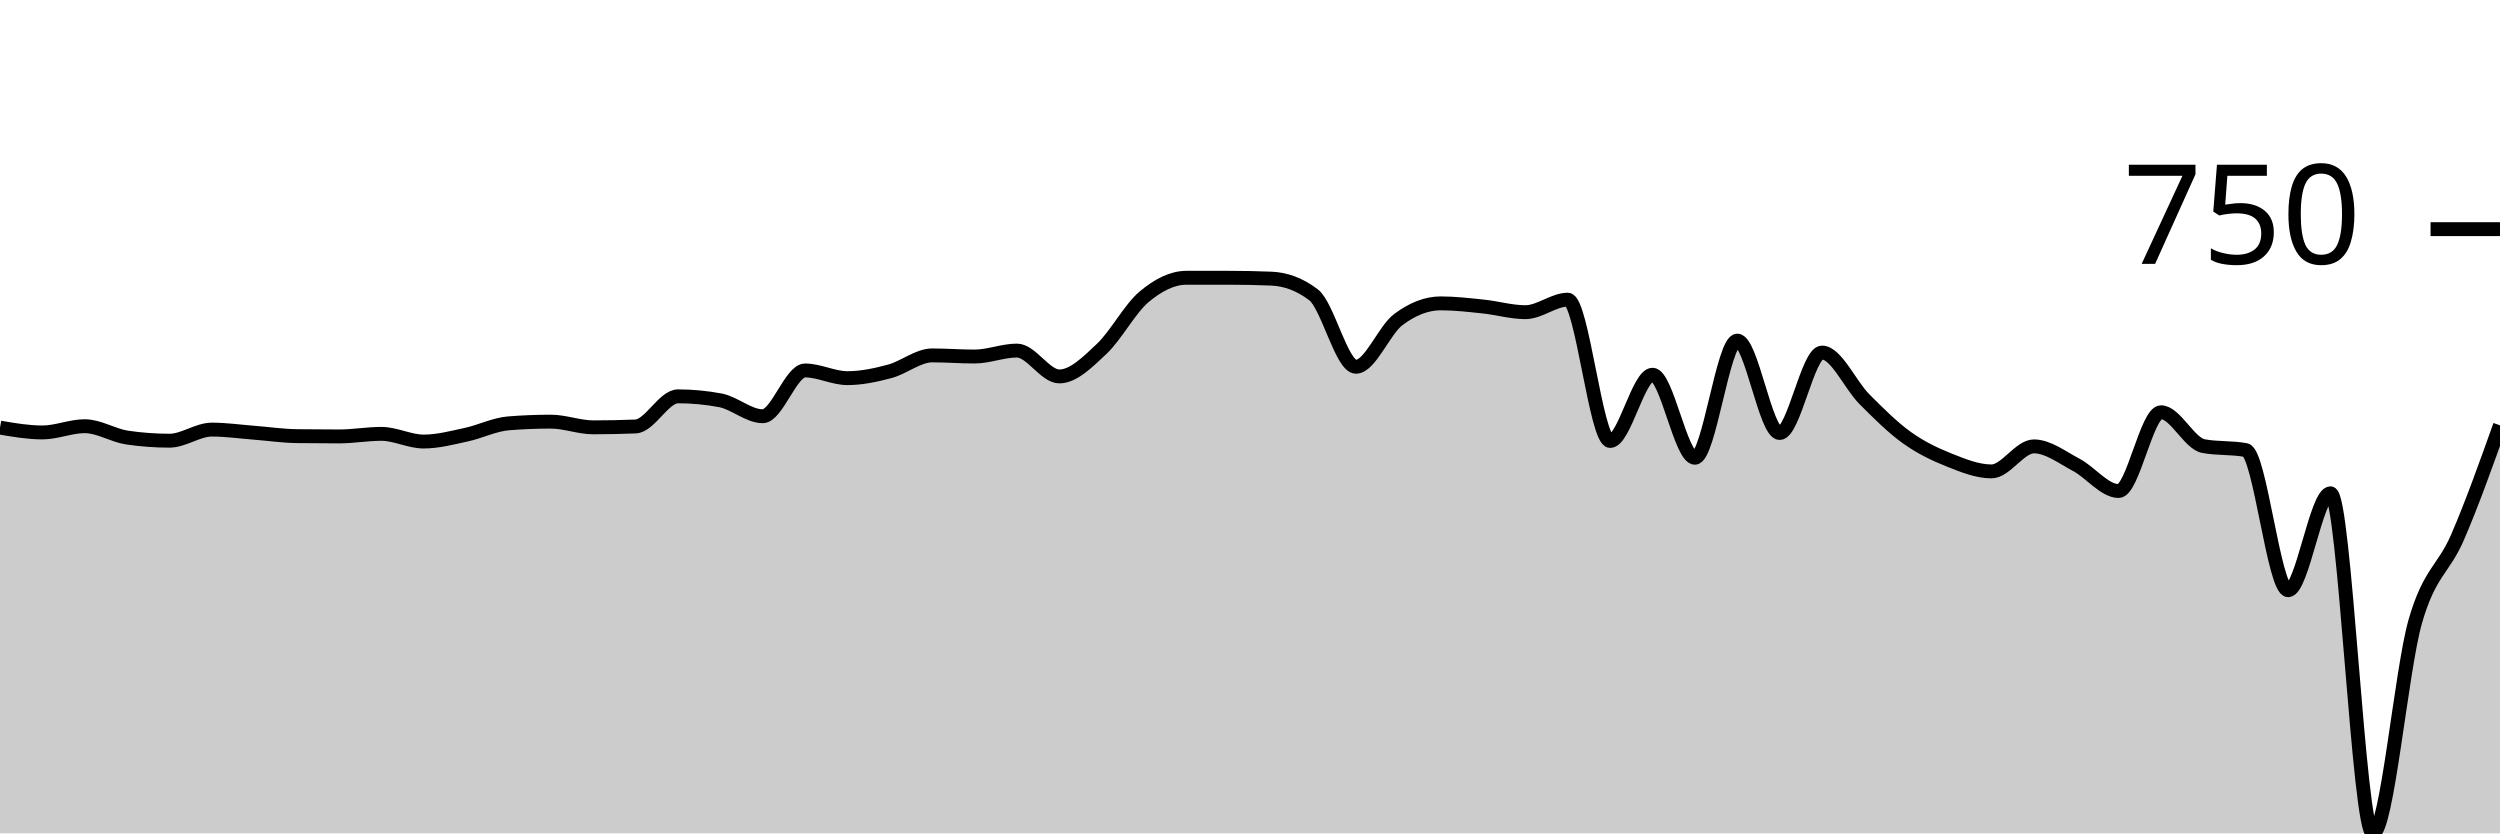
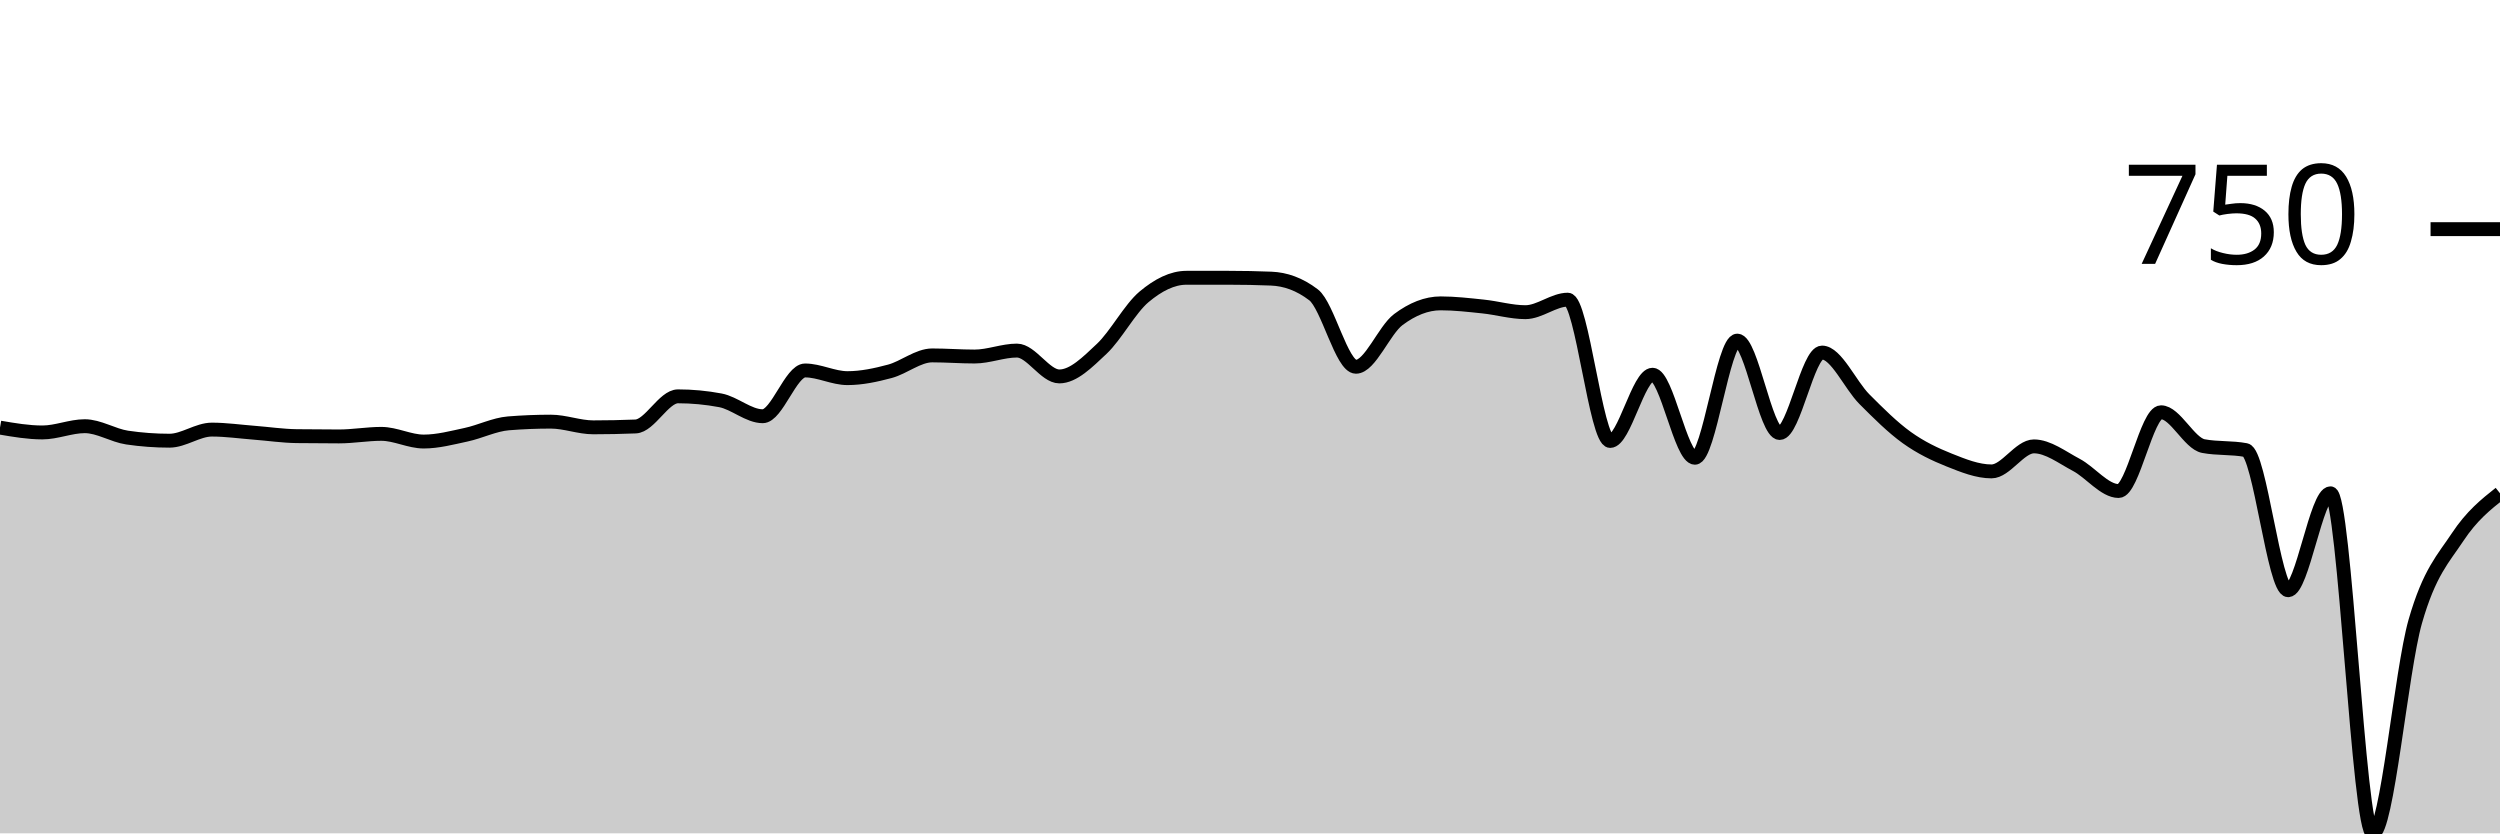
<svg xmlns="http://www.w3.org/2000/svg" viewBox="0 0 180 60">
  <g transform="translate(0,20)">
-     <path class="area" fill="rgba(0, 0, 0, 0.2)" d="M0,10.788C1.017,10.962,2.034,11.136,3.051,11.136C4.068,11.136,5.085,10.686,6.102,10.686C7.119,10.686,8.136,11.354,9.153,11.505C10.169,11.655,11.186,11.73,12.203,11.73C13.22,11.73,14.237,10.931,15.254,10.931C16.271,10.931,17.288,11.078,18.305,11.157C19.322,11.235,20.339,11.389,21.356,11.402C22.373,11.416,23.39,11.423,24.407,11.423C25.424,11.423,26.441,11.238,27.458,11.238C28.475,11.238,29.492,11.791,30.508,11.791C31.525,11.791,32.542,11.518,33.559,11.3C34.576,11.082,35.593,10.563,36.61,10.481C37.627,10.399,38.644,10.358,39.661,10.358C40.678,10.358,41.695,10.768,42.712,10.768C43.729,10.768,44.746,10.747,45.763,10.706C46.78,10.665,47.797,8.536,48.814,8.536C49.831,8.536,50.847,8.632,51.864,8.823C52.881,9.014,53.898,9.969,54.915,9.969C55.932,9.969,56.949,6.673,57.966,6.673C58.983,6.673,60,7.226,61.017,7.226C62.034,7.226,63.051,7.008,64.068,6.735C65.085,6.462,66.102,5.589,67.119,5.589C68.136,5.589,69.153,5.67,70.169,5.67C71.186,5.67,72.203,5.241,73.22,5.241C74.237,5.241,75.254,7.103,76.271,7.103C77.288,7.103,78.305,6.073,79.322,5.118C80.339,4.162,81.356,2.224,82.373,1.372C83.39,0.519,84.407,0,85.424,0C86.441,0,87.458,0,88.475,0C89.492,0,90.508,0.02,91.525,0.061C92.542,0.102,93.559,0.45,94.576,1.228C95.593,2.006,96.61,6.407,97.627,6.407C98.644,6.407,99.661,3.77,100.678,3.009C101.695,2.248,102.712,1.842,103.729,1.842C104.746,1.842,105.763,1.962,106.78,2.068C107.797,2.173,108.814,2.477,109.831,2.477C110.847,2.477,111.864,1.576,112.881,1.576C113.898,1.576,114.915,11.75,115.932,11.75C116.949,11.75,117.966,6.981,118.983,6.981C120,6.981,121.017,12.958,122.034,12.958C123.051,12.958,124.068,4.524,125.085,4.524C126.102,4.524,127.119,11.177,128.136,11.177C129.153,11.177,130.169,5.384,131.186,5.384C132.203,5.384,133.22,7.721,134.237,8.741C135.254,9.761,136.271,10.774,137.288,11.505C138.305,12.235,139.322,12.716,140.339,13.122C141.356,13.528,142.373,13.941,143.39,13.941C144.407,13.941,145.424,12.139,146.441,12.139C147.458,12.139,148.475,12.934,149.492,13.47C150.508,14.005,151.525,15.353,152.542,15.353C153.559,15.353,154.576,9.683,155.593,9.683C156.61,9.683,157.627,11.928,158.644,12.119C159.661,12.31,160.678,12.214,161.695,12.405C162.712,12.596,163.729,22.497,164.746,22.497C165.763,22.497,166.78,15.517,167.797,15.517C168.814,15.517,169.831,40,170.847,40C171.864,40,172.881,28.304,173.898,24.749C174.915,21.194,175.932,21.024,176.949,18.669C177.966,16.315,178.983,13.47,180,10.624L180,40C178.983,40,177.966,40,176.949,40C175.932,40,174.915,40,173.898,40C172.881,40,171.864,40,170.847,40C169.831,40,168.814,40,167.797,40C166.78,40,165.763,40,164.746,40C163.729,40,162.712,40,161.695,40C160.678,40,159.661,40,158.644,40C157.627,40,156.61,40,155.593,40C154.576,40,153.559,40,152.542,40C151.525,40,150.508,40,149.492,40C148.475,40,147.458,40,146.441,40C145.424,40,144.407,40,143.39,40C142.373,40,141.356,40,140.339,40C139.322,40,138.305,40,137.288,40C136.271,40,135.254,40,134.237,40C133.22,40,132.203,40,131.186,40C130.169,40,129.153,40,128.136,40C127.119,40,126.102,40,125.085,40C124.068,40,123.051,40,122.034,40C121.017,40,120,40,118.983,40C117.966,40,116.949,40,115.932,40C114.915,40,113.898,40,112.881,40C111.864,40,110.847,40,109.831,40C108.814,40,107.797,40,106.78,40C105.763,40,104.746,40,103.729,40C102.712,40,101.695,40,100.678,40C99.661,40,98.644,40,97.627,40C96.61,40,95.593,40,94.576,40C93.559,40,92.542,40,91.525,40C90.508,40,89.492,40,88.475,40C87.458,40,86.441,40,85.424,40C84.407,40,83.39,40,82.373,40C81.356,40,80.339,40,79.322,40C78.305,40,77.288,40,76.271,40C75.254,40,74.237,40,73.22,40C72.203,40,71.186,40,70.169,40C69.153,40,68.136,40,67.119,40C66.102,40,65.085,40,64.068,40C63.051,40,62.034,40,61.017,40C60,40,58.983,40,57.966,40C56.949,40,55.932,40,54.915,40C53.898,40,52.881,40,51.864,40C50.847,40,49.831,40,48.814,40C47.797,40,46.78,40,45.763,40C44.746,40,43.729,40,42.712,40C41.695,40,40.678,40,39.661,40C38.644,40,37.627,40,36.61,40C35.593,40,34.576,40,33.559,40C32.542,40,31.525,40,30.508,40C29.492,40,28.475,40,27.458,40C26.441,40,25.424,40,24.407,40C23.39,40,22.373,40,21.356,40C20.339,40,19.322,40,18.305,40C17.288,40,16.271,40,15.254,40C14.237,40,13.22,40,12.203,40C11.186,40,10.169,40,9.153,40C8.136,40,7.119,40,6.102,40C5.085,40,4.068,40,3.051,40C2.034,40,1.017,40,0,40Z" />
-     <path class="line" stroke="black" fill="none" d="M0,10.788C1.017,10.962,2.034,11.136,3.051,11.136C4.068,11.136,5.085,10.686,6.102,10.686C7.119,10.686,8.136,11.354,9.153,11.505C10.169,11.655,11.186,11.73,12.203,11.73C13.22,11.73,14.237,10.931,15.254,10.931C16.271,10.931,17.288,11.078,18.305,11.157C19.322,11.235,20.339,11.389,21.356,11.402C22.373,11.416,23.39,11.423,24.407,11.423C25.424,11.423,26.441,11.238,27.458,11.238C28.475,11.238,29.492,11.791,30.508,11.791C31.525,11.791,32.542,11.518,33.559,11.3C34.576,11.082,35.593,10.563,36.61,10.481C37.627,10.399,38.644,10.358,39.661,10.358C40.678,10.358,41.695,10.768,42.712,10.768C43.729,10.768,44.746,10.747,45.763,10.706C46.78,10.665,47.797,8.536,48.814,8.536C49.831,8.536,50.847,8.632,51.864,8.823C52.881,9.014,53.898,9.969,54.915,9.969C55.932,9.969,56.949,6.673,57.966,6.673C58.983,6.673,60,7.226,61.017,7.226C62.034,7.226,63.051,7.008,64.068,6.735C65.085,6.462,66.102,5.589,67.119,5.589C68.136,5.589,69.153,5.67,70.169,5.67C71.186,5.67,72.203,5.241,73.22,5.241C74.237,5.241,75.254,7.103,76.271,7.103C77.288,7.103,78.305,6.073,79.322,5.118C80.339,4.162,81.356,2.224,82.373,1.372C83.39,0.519,84.407,0,85.424,0C86.441,0,87.458,0,88.475,0C89.492,0,90.508,0.02,91.525,0.061C92.542,0.102,93.559,0.45,94.576,1.228C95.593,2.006,96.61,6.407,97.627,6.407C98.644,6.407,99.661,3.77,100.678,3.009C101.695,2.248,102.712,1.842,103.729,1.842C104.746,1.842,105.763,1.962,106.78,2.068C107.797,2.173,108.814,2.477,109.831,2.477C110.847,2.477,111.864,1.576,112.881,1.576C113.898,1.576,114.915,11.75,115.932,11.75C116.949,11.75,117.966,6.981,118.983,6.981C120,6.981,121.017,12.958,122.034,12.958C123.051,12.958,124.068,4.524,125.085,4.524C126.102,4.524,127.119,11.177,128.136,11.177C129.153,11.177,130.169,5.384,131.186,5.384C132.203,5.384,133.22,7.721,134.237,8.741C135.254,9.761,136.271,10.774,137.288,11.505C138.305,12.235,139.322,12.716,140.339,13.122C141.356,13.528,142.373,13.941,143.39,13.941C144.407,13.941,145.424,12.139,146.441,12.139C147.458,12.139,148.475,12.934,149.492,13.47C150.508,14.005,151.525,15.353,152.542,15.353C153.559,15.353,154.576,9.683,155.593,9.683C156.61,9.683,157.627,11.928,158.644,12.119C159.661,12.31,160.678,12.214,161.695,12.405C162.712,12.596,163.729,22.497,164.746,22.497C165.763,22.497,166.78,15.517,167.797,15.517C168.814,15.517,169.831,40,170.847,40C171.864,40,172.881,28.304,173.898,24.749C174.915,21.194,175.932,21.024,176.949,18.669C177.966,16.315,178.983,13.47,180,10.624" />
+     <path class="area" fill="rgba(0, 0, 0, 0.2)" d="M0,10.788C1.017,10.962,2.034,11.136,3.051,11.136C4.068,11.136,5.085,10.686,6.102,10.686C7.119,10.686,8.136,11.354,9.153,11.505C10.169,11.655,11.186,11.73,12.203,11.73C13.22,11.73,14.237,10.931,15.254,10.931C16.271,10.931,17.288,11.078,18.305,11.157C19.322,11.235,20.339,11.389,21.356,11.402C22.373,11.416,23.39,11.423,24.407,11.423C25.424,11.423,26.441,11.238,27.458,11.238C28.475,11.238,29.492,11.791,30.508,11.791C31.525,11.791,32.542,11.518,33.559,11.3C34.576,11.082,35.593,10.563,36.61,10.481C37.627,10.399,38.644,10.358,39.661,10.358C40.678,10.358,41.695,10.768,42.712,10.768C43.729,10.768,44.746,10.747,45.763,10.706C46.78,10.665,47.797,8.536,48.814,8.536C49.831,8.536,50.847,8.632,51.864,8.823C52.881,9.014,53.898,9.969,54.915,9.969C55.932,9.969,56.949,6.673,57.966,6.673C58.983,6.673,60,7.226,61.017,7.226C62.034,7.226,63.051,7.008,64.068,6.735C65.085,6.462,66.102,5.589,67.119,5.589C68.136,5.589,69.153,5.67,70.169,5.67C71.186,5.67,72.203,5.241,73.22,5.241C74.237,5.241,75.254,7.103,76.271,7.103C77.288,7.103,78.305,6.073,79.322,5.118C80.339,4.162,81.356,2.224,82.373,1.372C83.39,0.519,84.407,0,85.424,0C86.441,0,87.458,0,88.475,0C89.492,0,90.508,0.02,91.525,0.061C92.542,0.102,93.559,0.45,94.576,1.228C95.593,2.006,96.61,6.407,97.627,6.407C98.644,6.407,99.661,3.77,100.678,3.009C101.695,2.248,102.712,1.842,103.729,1.842C104.746,1.842,105.763,1.962,106.78,2.068C107.797,2.173,108.814,2.477,109.831,2.477C110.847,2.477,111.864,1.576,112.881,1.576C113.898,1.576,114.915,11.75,115.932,11.75C116.949,11.75,117.966,6.981,118.983,6.981C120,6.981,121.017,12.958,122.034,12.958C123.051,12.958,124.068,4.524,125.085,4.524C126.102,4.524,127.119,11.177,128.136,11.177C129.153,11.177,130.169,5.384,131.186,5.384C132.203,5.384,133.22,7.721,134.237,8.741C135.254,9.761,136.271,10.774,137.288,11.505C138.305,12.235,139.322,12.716,140.339,13.122C141.356,13.528,142.373,13.941,143.39,13.941C144.407,13.941,145.424,12.139,146.441,12.139C147.458,12.139,148.475,12.934,149.492,13.47C150.508,14.005,151.525,15.353,152.542,15.353C153.559,15.353,154.576,9.683,155.593,9.683C156.61,9.683,157.627,11.928,158.644,12.119C159.661,12.31,160.678,12.214,161.695,12.405C162.712,12.596,163.729,22.497,164.746,22.497C165.763,22.497,166.78,15.517,167.797,15.517C168.814,15.517,169.831,40,170.847,40C171.864,40,172.881,28.304,173.898,24.749C174.915,21.194,175.932,20.208,176.949,18.669C177.966,17.131,178.983,16.324,180,15.517L180,40C178.983,40,177.966,40,176.949,40C175.932,40,174.915,40,173.898,40C172.881,40,171.864,40,170.847,40C169.831,40,168.814,40,167.797,40C166.78,40,165.763,40,164.746,40C163.729,40,162.712,40,161.695,40C160.678,40,159.661,40,158.644,40C157.627,40,156.61,40,155.593,40C154.576,40,153.559,40,152.542,40C151.525,40,150.508,40,149.492,40C148.475,40,147.458,40,146.441,40C145.424,40,144.407,40,143.39,40C142.373,40,141.356,40,140.339,40C139.322,40,138.305,40,137.288,40C136.271,40,135.254,40,134.237,40C133.22,40,132.203,40,131.186,40C130.169,40,129.153,40,128.136,40C127.119,40,126.102,40,125.085,40C124.068,40,123.051,40,122.034,40C121.017,40,120,40,118.983,40C117.966,40,116.949,40,115.932,40C114.915,40,113.898,40,112.881,40C111.864,40,110.847,40,109.831,40C108.814,40,107.797,40,106.78,40C105.763,40,104.746,40,103.729,40C102.712,40,101.695,40,100.678,40C99.661,40,98.644,40,97.627,40C96.61,40,95.593,40,94.576,40C93.559,40,92.542,40,91.525,40C90.508,40,89.492,40,88.475,40C87.458,40,86.441,40,85.424,40C84.407,40,83.39,40,82.373,40C81.356,40,80.339,40,79.322,40C78.305,40,77.288,40,76.271,40C75.254,40,74.237,40,73.22,40C72.203,40,71.186,40,70.169,40C69.153,40,68.136,40,67.119,40C66.102,40,65.085,40,64.068,40C63.051,40,62.034,40,61.017,40C60,40,58.983,40,57.966,40C56.949,40,55.932,40,54.915,40C53.898,40,52.881,40,51.864,40C50.847,40,49.831,40,48.814,40C47.797,40,46.78,40,45.763,40C44.746,40,43.729,40,42.712,40C41.695,40,40.678,40,39.661,40C38.644,40,37.627,40,36.61,40C35.593,40,34.576,40,33.559,40C32.542,40,31.525,40,30.508,40C29.492,40,28.475,40,27.458,40C26.441,40,25.424,40,24.407,40C23.39,40,22.373,40,21.356,40C20.339,40,19.322,40,18.305,40C17.288,40,16.271,40,15.254,40C14.237,40,13.22,40,12.203,40C11.186,40,10.169,40,9.153,40C8.136,40,7.119,40,6.102,40C5.085,40,4.068,40,3.051,40C2.034,40,1.017,40,0,40Z" />
+     <path class="line" stroke="black" fill="none" d="M0,10.788C1.017,10.962,2.034,11.136,3.051,11.136C4.068,11.136,5.085,10.686,6.102,10.686C7.119,10.686,8.136,11.354,9.153,11.505C10.169,11.655,11.186,11.73,12.203,11.73C13.22,11.73,14.237,10.931,15.254,10.931C16.271,10.931,17.288,11.078,18.305,11.157C19.322,11.235,20.339,11.389,21.356,11.402C22.373,11.416,23.39,11.423,24.407,11.423C25.424,11.423,26.441,11.238,27.458,11.238C28.475,11.238,29.492,11.791,30.508,11.791C31.525,11.791,32.542,11.518,33.559,11.3C34.576,11.082,35.593,10.563,36.61,10.481C37.627,10.399,38.644,10.358,39.661,10.358C40.678,10.358,41.695,10.768,42.712,10.768C43.729,10.768,44.746,10.747,45.763,10.706C46.78,10.665,47.797,8.536,48.814,8.536C49.831,8.536,50.847,8.632,51.864,8.823C52.881,9.014,53.898,9.969,54.915,9.969C55.932,9.969,56.949,6.673,57.966,6.673C58.983,6.673,60,7.226,61.017,7.226C62.034,7.226,63.051,7.008,64.068,6.735C65.085,6.462,66.102,5.589,67.119,5.589C68.136,5.589,69.153,5.67,70.169,5.67C71.186,5.67,72.203,5.241,73.22,5.241C74.237,5.241,75.254,7.103,76.271,7.103C77.288,7.103,78.305,6.073,79.322,5.118C80.339,4.162,81.356,2.224,82.373,1.372C83.39,0.519,84.407,0,85.424,0C86.441,0,87.458,0,88.475,0C89.492,0,90.508,0.02,91.525,0.061C92.542,0.102,93.559,0.45,94.576,1.228C95.593,2.006,96.61,6.407,97.627,6.407C98.644,6.407,99.661,3.77,100.678,3.009C101.695,2.248,102.712,1.842,103.729,1.842C104.746,1.842,105.763,1.962,106.78,2.068C107.797,2.173,108.814,2.477,109.831,2.477C110.847,2.477,111.864,1.576,112.881,1.576C113.898,1.576,114.915,11.75,115.932,11.75C116.949,11.75,117.966,6.981,118.983,6.981C120,6.981,121.017,12.958,122.034,12.958C123.051,12.958,124.068,4.524,125.085,4.524C126.102,4.524,127.119,11.177,128.136,11.177C129.153,11.177,130.169,5.384,131.186,5.384C132.203,5.384,133.22,7.721,134.237,8.741C135.254,9.761,136.271,10.774,137.288,11.505C138.305,12.235,139.322,12.716,140.339,13.122C141.356,13.528,142.373,13.941,143.39,13.941C144.407,13.941,145.424,12.139,146.441,12.139C147.458,12.139,148.475,12.934,149.492,13.47C150.508,14.005,151.525,15.353,152.542,15.353C153.559,15.353,154.576,9.683,155.593,9.683C156.61,9.683,157.627,11.928,158.644,12.119C159.661,12.31,160.678,12.214,161.695,12.405C162.712,12.596,163.729,22.497,164.746,22.497C165.763,22.497,166.78,15.517,167.797,15.517C168.814,15.517,169.831,40,170.847,40C171.864,40,172.881,28.304,173.898,24.749C174.915,21.194,175.932,20.208,176.949,18.669C177.966,17.131,178.983,16.324,180,15.517" />
    <path class="axis-ceiling" stroke-width="1" stroke="black" fill="none" d="M175,-3.501L180,-3.501" />
    <text class="axis-ceiling-label" font-family="sans-serif" text-anchor="end" font-size="10px" x="170" y="-1.001">750</text>
  </g>
</svg>
